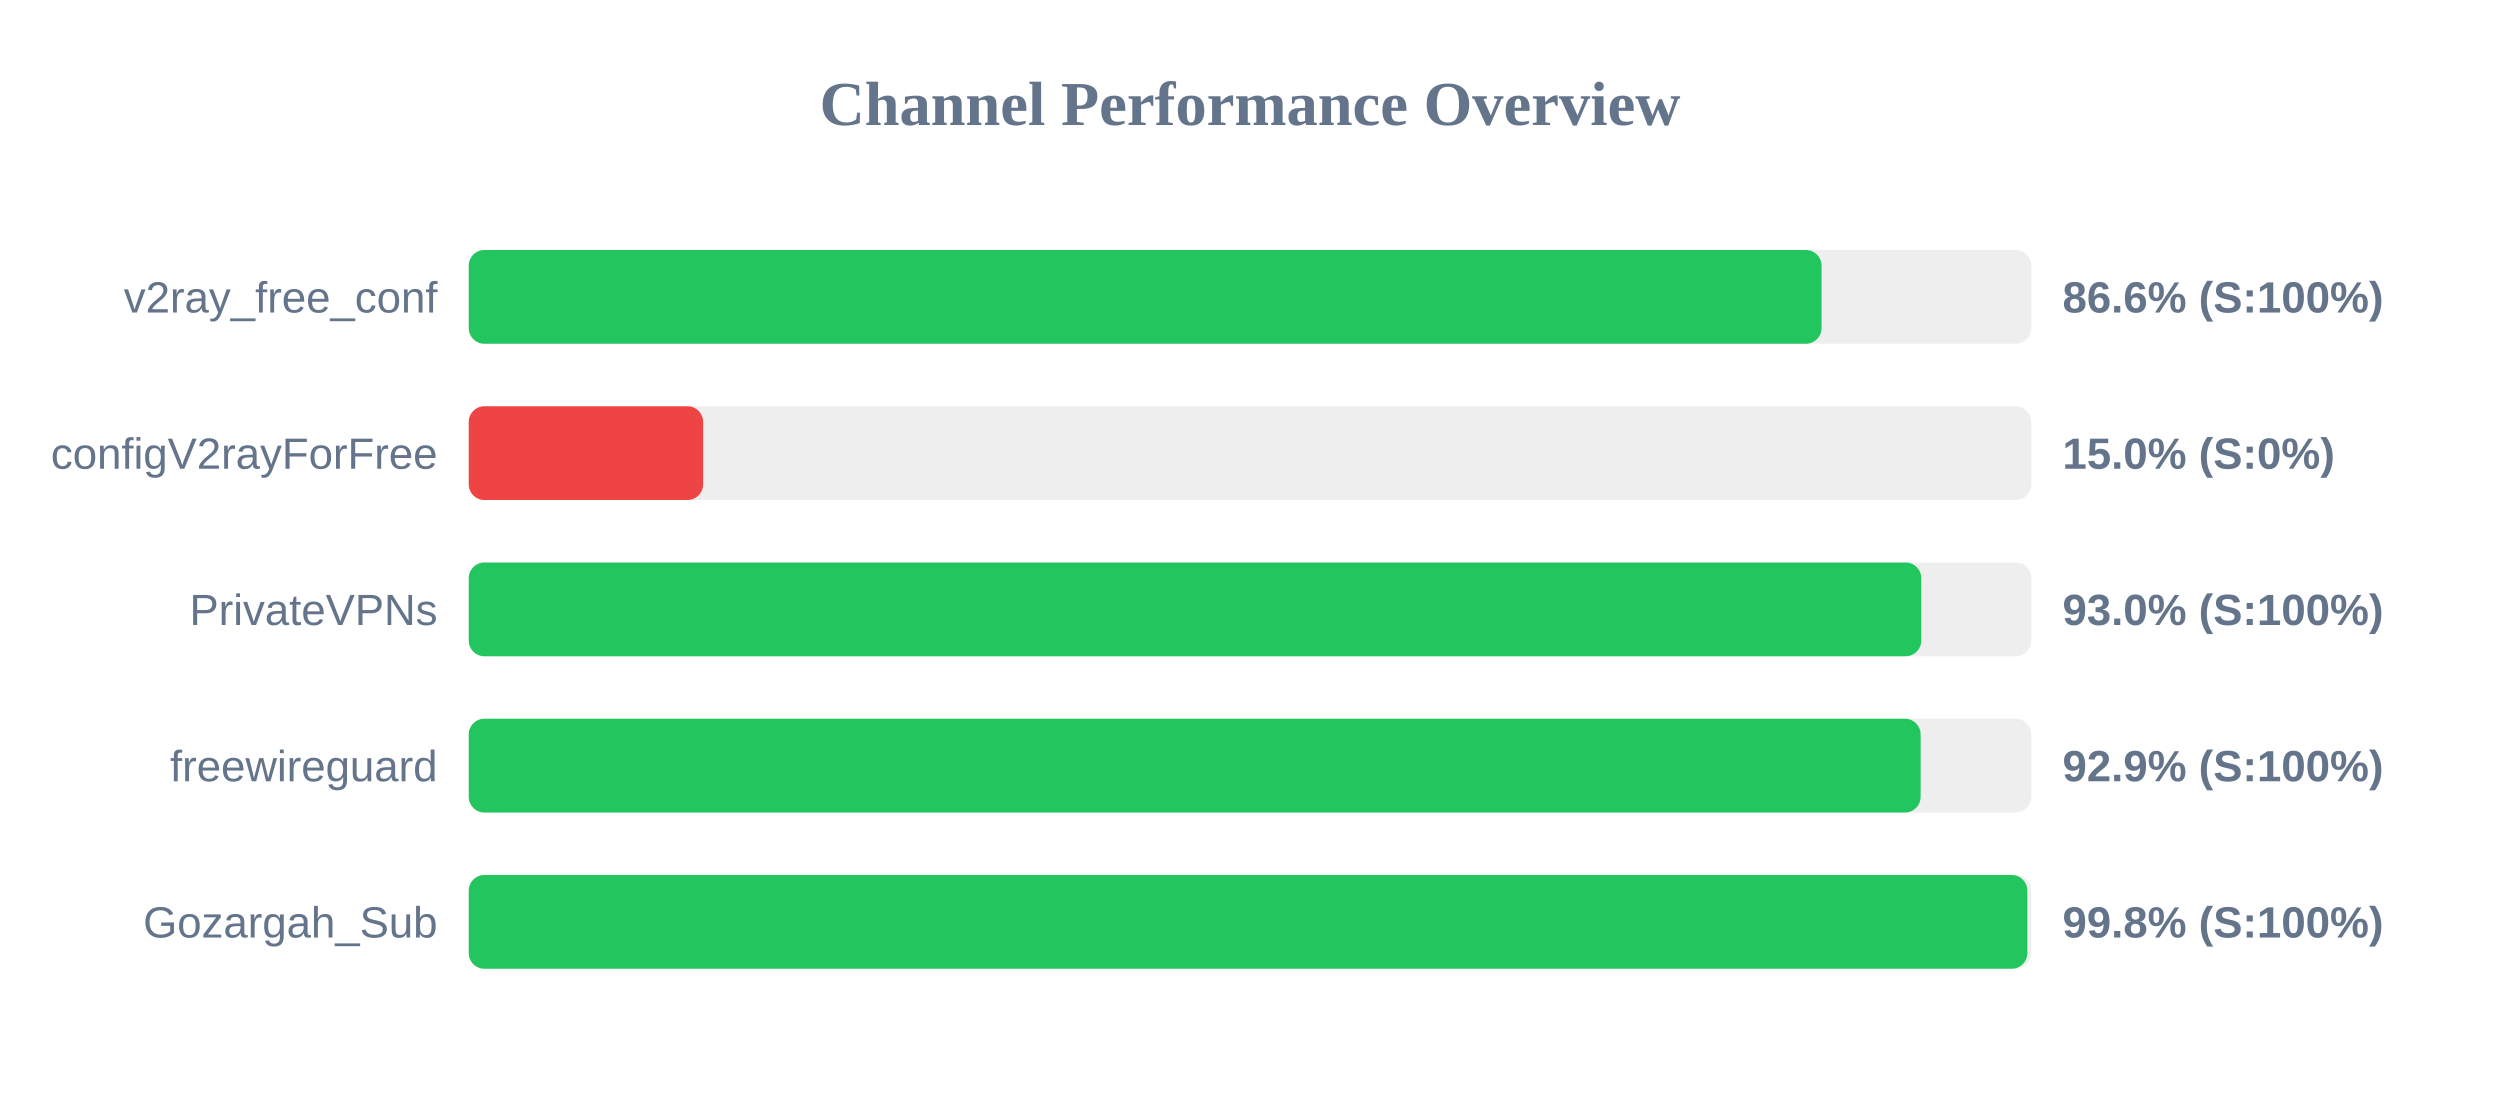
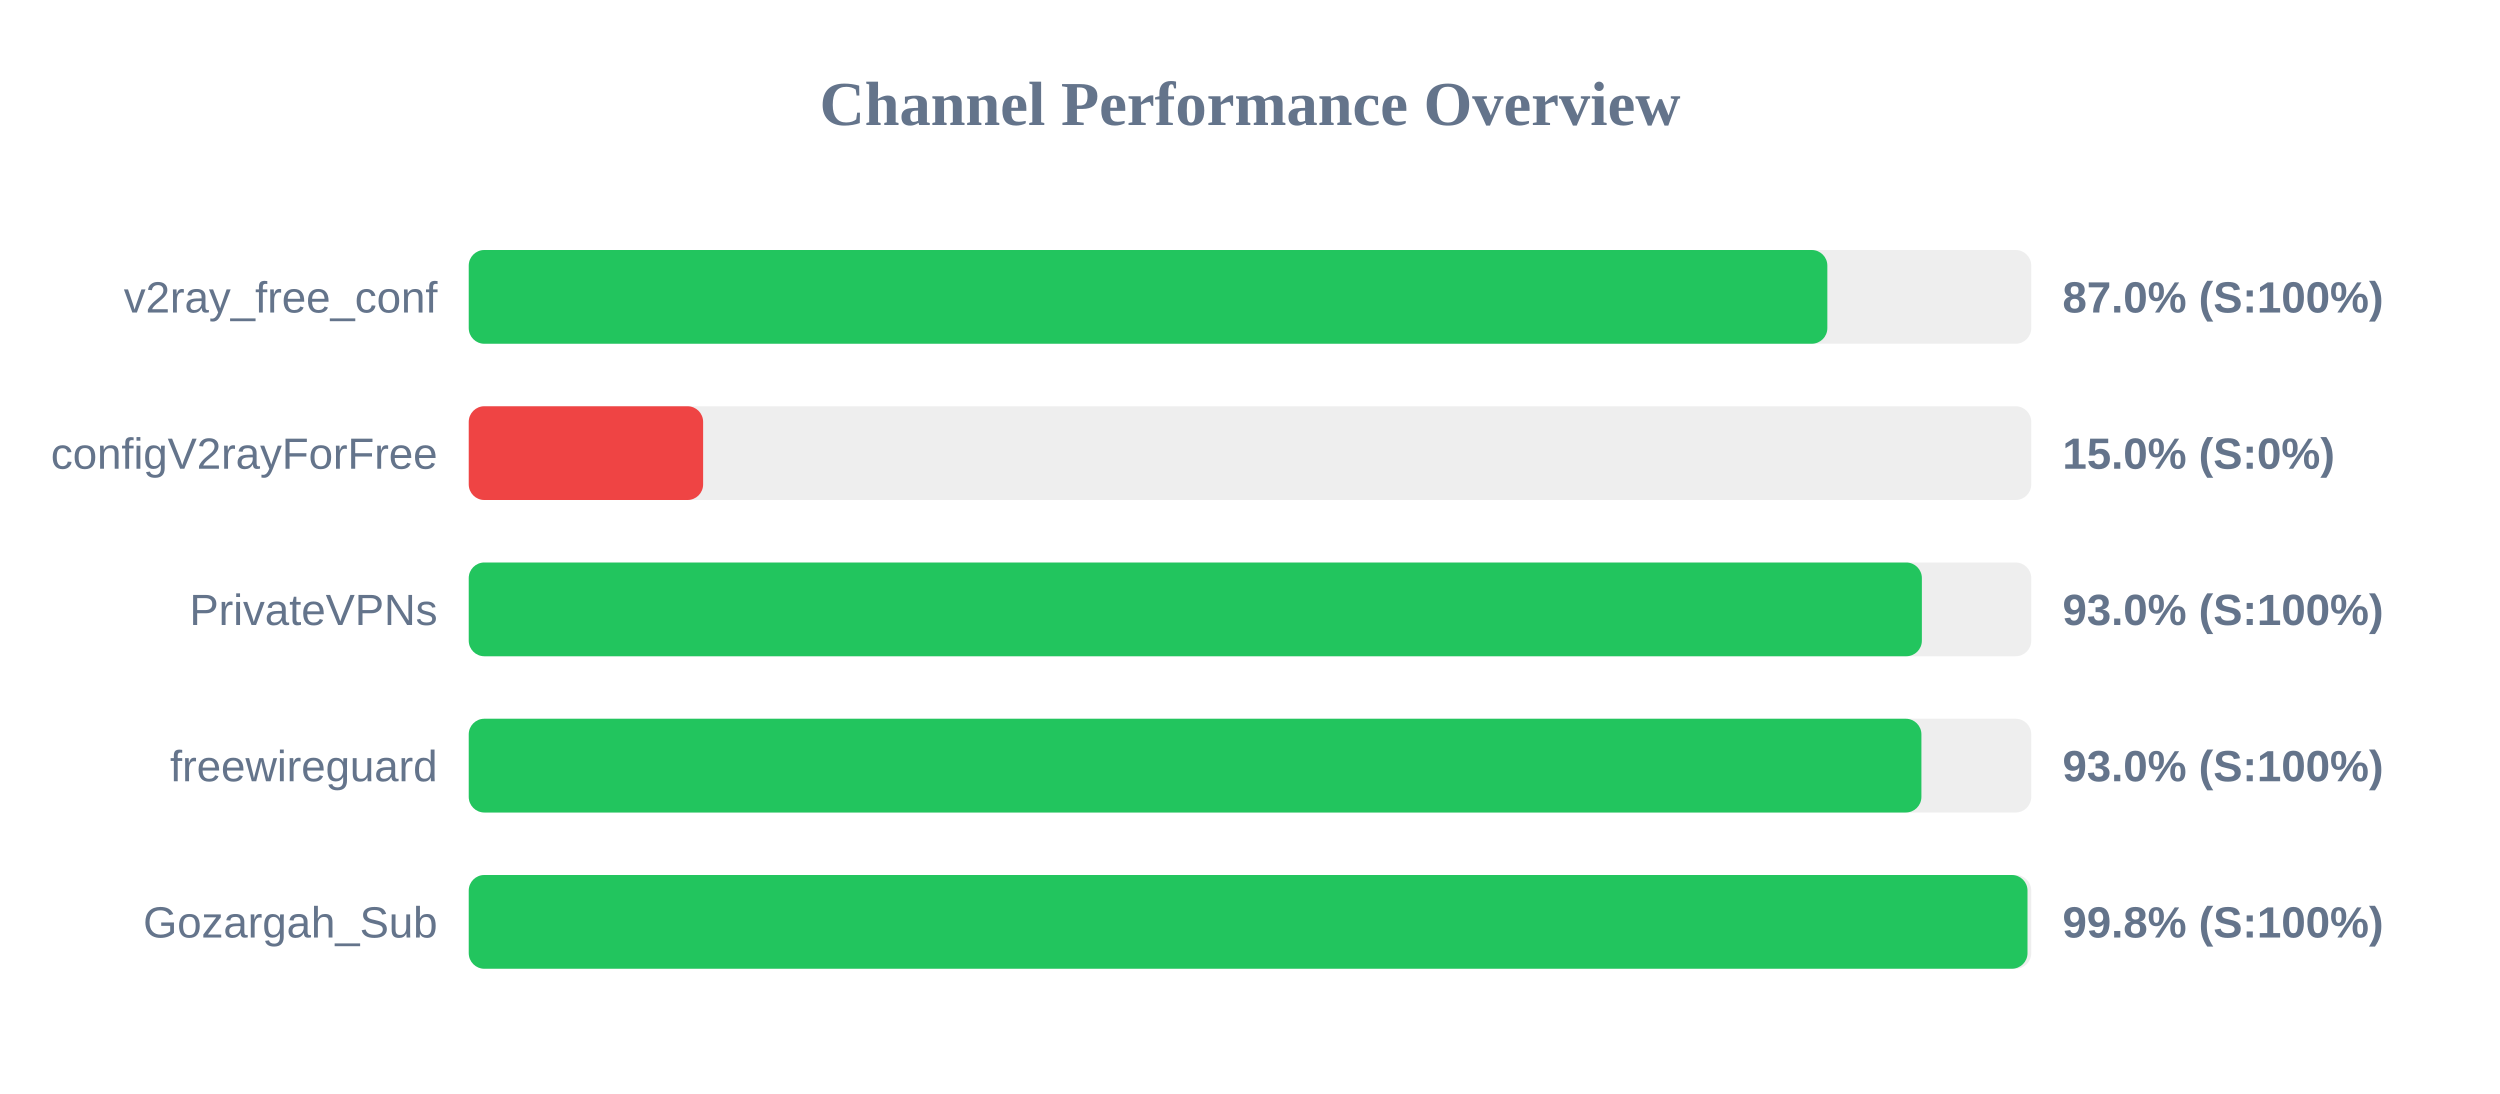
<svg xmlns="http://www.w3.org/2000/svg" width="800" height="350" version="1.1">
  <style>
        .row { font: 14px Arial; fill: #64748b; }
        .score { font: bold 14px Arial; fill: #64748b; }
    </style>
  <text x="400" y="40" text-anchor="middle" font-size="20px" font-weight="bold" fill="#64748b">Channel Performance Overview</text>
  <rect x="150" y="80" width="500" height="30" fill="#eee" rx="5" />
-   <rect x="150" y="80" width="432.9" height="30" fill="#22c55e" rx="5" />
+   <rect x="150" y="80" width="434.75" height="30" fill="#22c55e" rx="5" />
  <text x="140" y="100" text-anchor="end" class="row">v2ray_free_conf</text>
-   <text x="660" y="100" text-anchor="start" class="score">86.6% (S:100%)</text>
+   <text x="660" y="100" text-anchor="start" class="score">87.0% (S:100%)</text>
  <rect x="150" y="130" width="500" height="30" fill="#eee" rx="5" />
  <rect x="150" y="130" width="75.0" height="30" fill="#ef4444" rx="5" />
  <text x="140" y="150" text-anchor="end" class="row">configV2rayForFree</text>
  <text x="660" y="150" text-anchor="start" class="score">15.0% (S:0%)</text>
  <rect x="150" y="180" width="500" height="30" fill="#eee" rx="5" />
-   <rect x="150" y="180" width="464.8" height="30" fill="#22c55e" rx="5" />
+   <rect x="150" y="180" width="465.0" height="30" fill="#22c55e" rx="5" />
  <text x="140" y="200" text-anchor="end" class="row">PrivateVPNs</text>
  <text x="660" y="200" text-anchor="start" class="score">93.0% (S:100%)</text>
  <rect x="150" y="230" width="500" height="30" fill="#eee" rx="5" />
-   <rect x="150" y="230" width="464.6" height="30" fill="#22c55e" rx="5" />
+   <rect x="150" y="230" width="464.85" height="30" fill="#22c55e" rx="5" />
  <text x="140" y="250" text-anchor="end" class="row">freewireguard</text>
-   <text x="660" y="250" text-anchor="start" class="score">92.9% (S:100%)</text>
+   <text x="660" y="250" text-anchor="start" class="score">93.0% (S:100%)</text>
  <rect x="150" y="280" width="500" height="30" fill="#eee" rx="5" />
-   <rect x="150" y="280" width="498.75" height="30" fill="#22c55e" rx="5" />
+   <rect x="150" y="280" width="498.8" height="30" fill="#22c55e" rx="5" />
  <text x="140" y="300" text-anchor="end" class="row">Gozargah_Sub</text>
  <text x="660" y="300" text-anchor="start" class="score">99.8% (S:100%)</text>
</svg>
